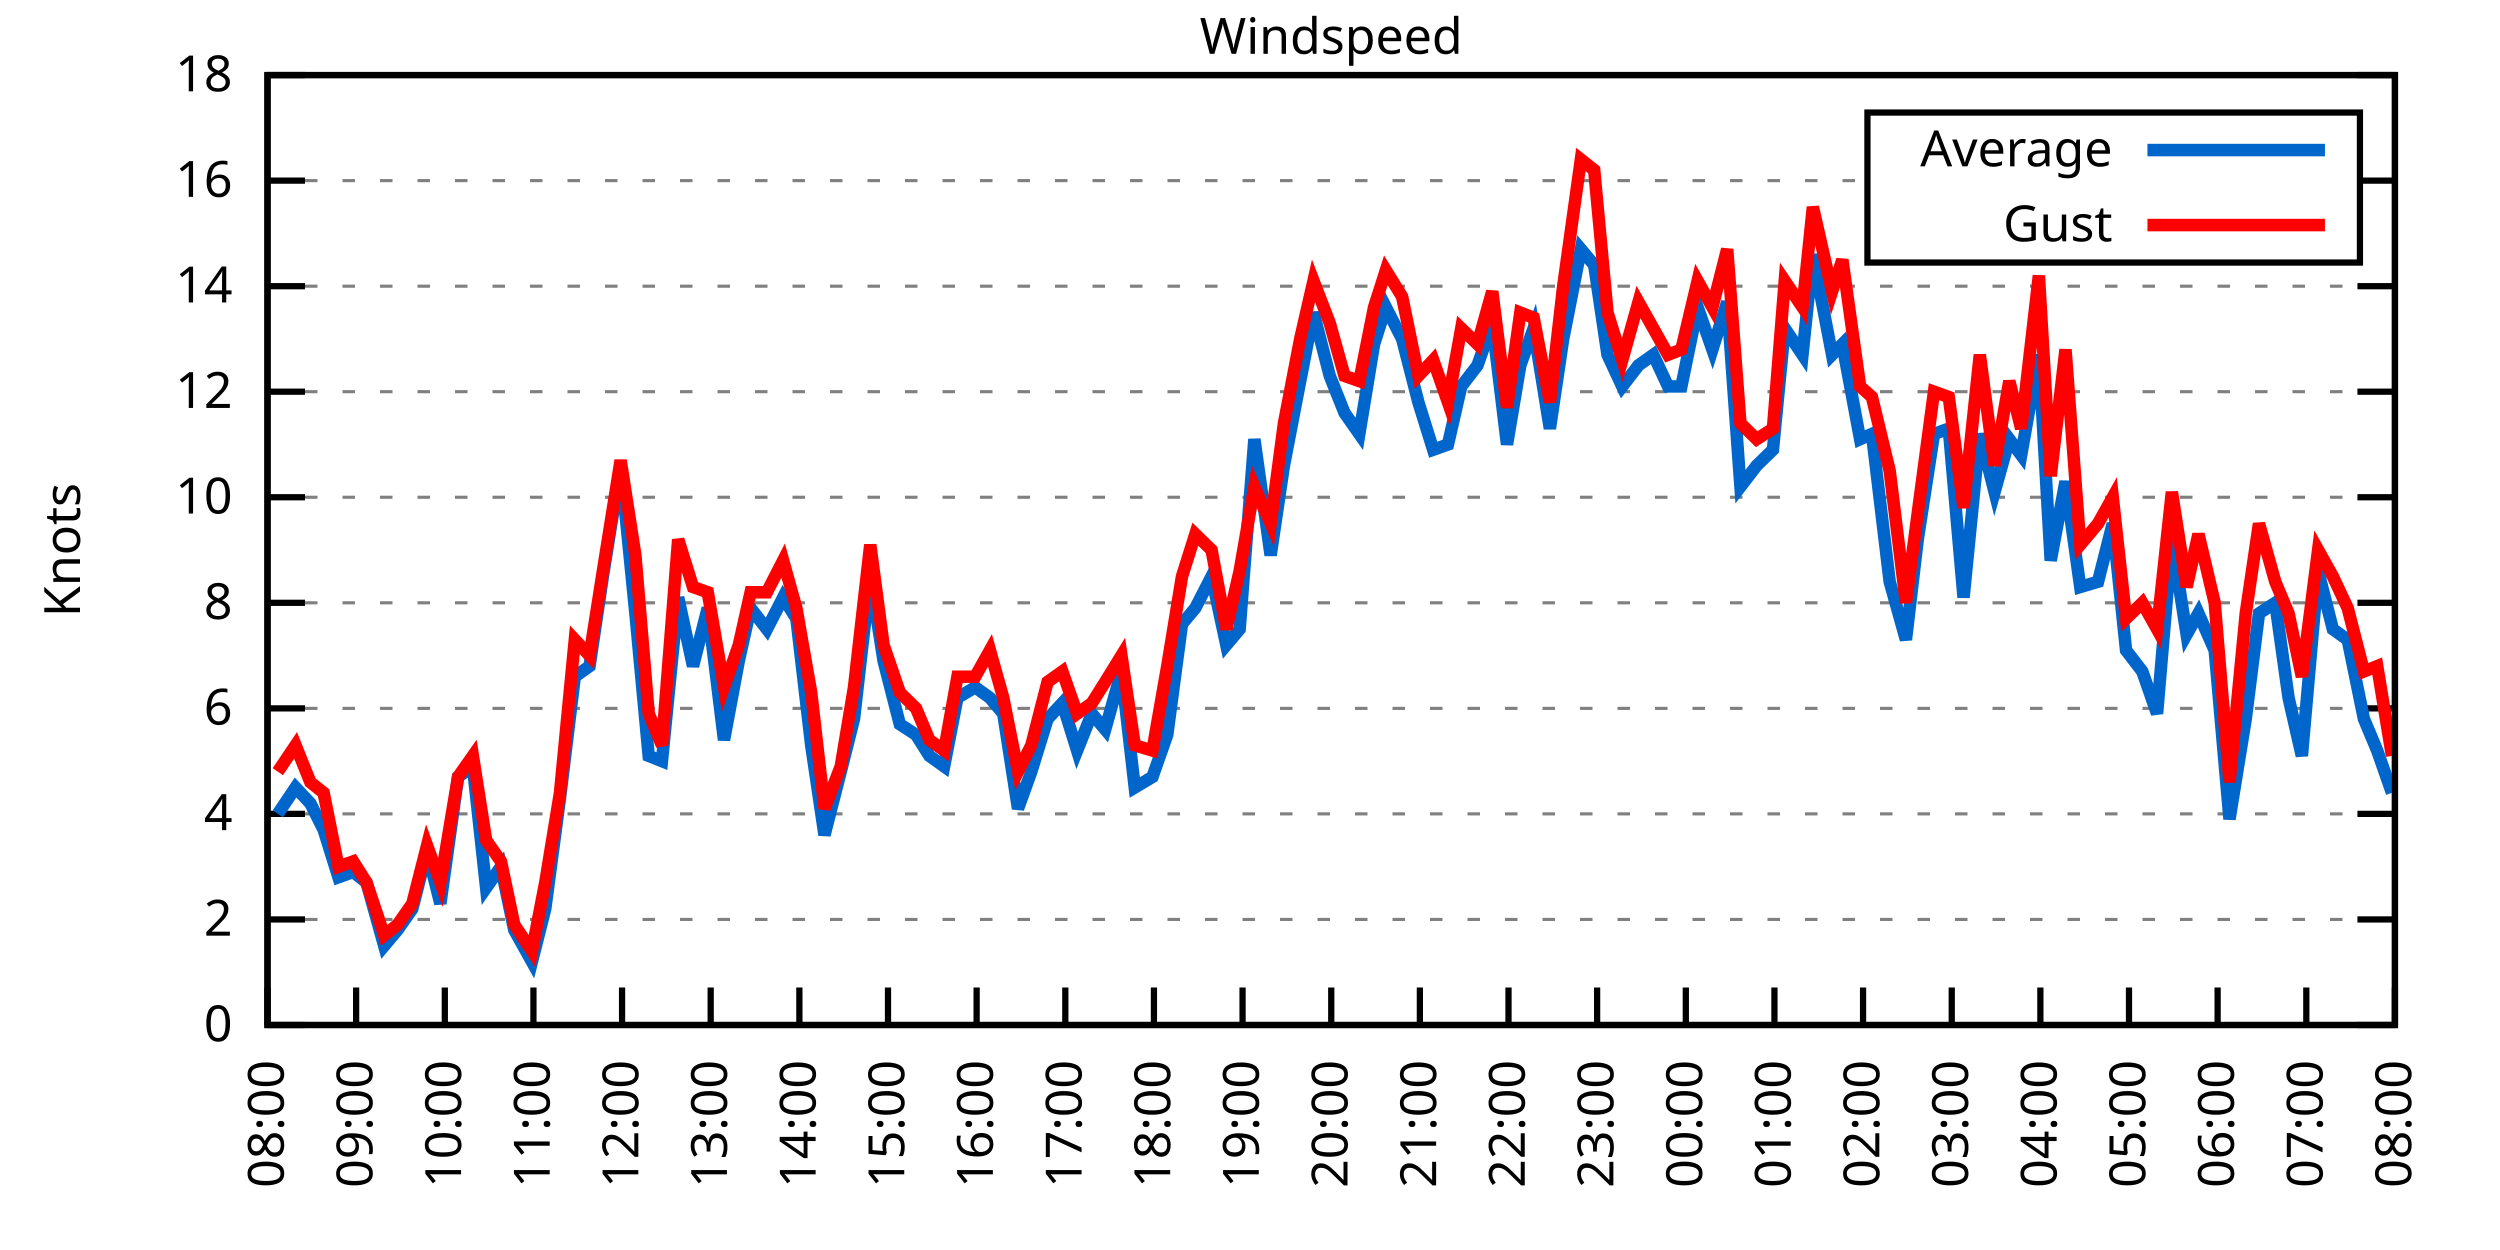
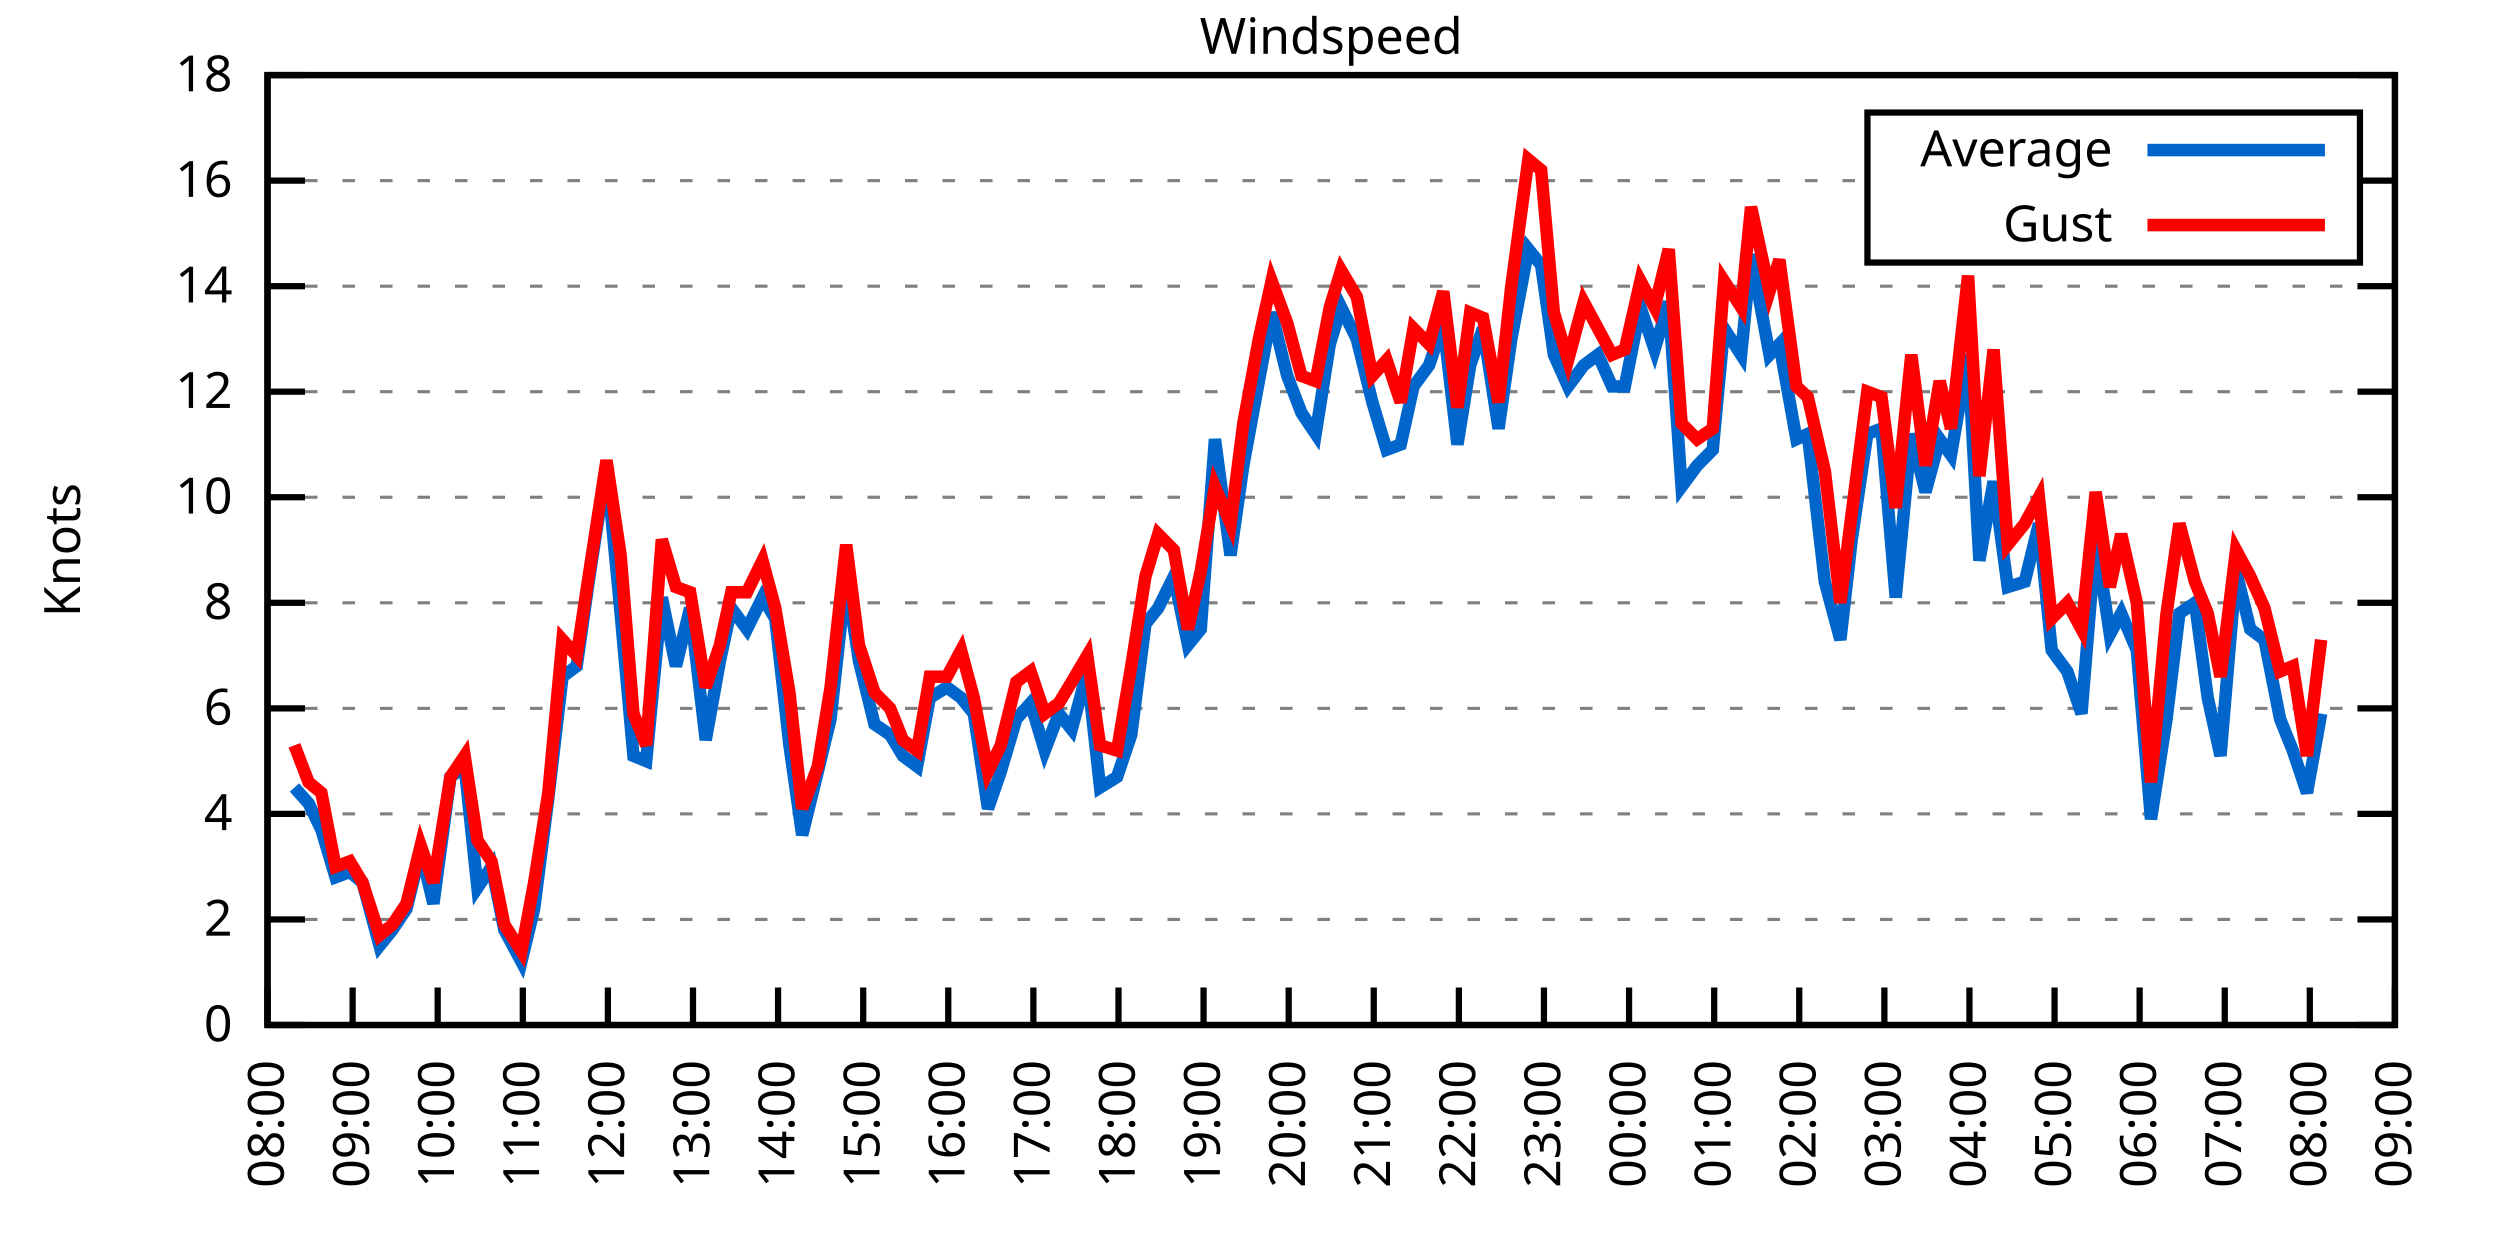
<svg xmlns="http://www.w3.org/2000/svg" xmlns:xlink="http://www.w3.org/1999/xlink" width="400" height="200" viewBox="0 0 400 200">
  <g id="gnuplot_canvas">
    <rect x="0" y="0" width="400" height="200" fill="none" />
    <defs>
      <circle id="gpDot" r="0.5" stroke-width="0.5" stroke="currentColor" />
      <path id="gpPt0" stroke-width="0.333" stroke="currentColor" d="M-1,0 h2 M0,-1 v2" />
      <path id="gpPt1" stroke-width="0.333" stroke="currentColor" d="M-1,-1 L1,1 M1,-1 L-1,1" />
      <path id="gpPt2" stroke-width="0.333" stroke="currentColor" d="M-1,0 L1,0 M0,-1 L0,1 M-1,-1 L1,1 M-1,1 L1,-1" />
      <rect id="gpPt3" stroke-width="0.333" stroke="currentColor" x="-1" y="-1" width="2" height="2" />
      <rect id="gpPt4" stroke-width="0.333" stroke="currentColor" fill="currentColor" x="-1" y="-1" width="2" height="2" />
      <circle id="gpPt5" stroke-width="0.333" stroke="currentColor" cx="0" cy="0" r="1" />
      <use xlink:href="#gpPt5" id="gpPt6" fill="currentColor" stroke="none" />
      <path id="gpPt7" stroke-width="0.333" stroke="currentColor" d="M0,-1.33 L-1.33,0.67 L1.33,0.67 z" />
      <use xlink:href="#gpPt7" id="gpPt8" fill="currentColor" stroke="none" />
      <use xlink:href="#gpPt7" id="gpPt9" stroke="currentColor" transform="rotate(180)" />
      <use xlink:href="#gpPt9" id="gpPt10" fill="currentColor" stroke="none" />
      <use xlink:href="#gpPt3" id="gpPt11" stroke="currentColor" transform="rotate(45)" />
      <use xlink:href="#gpPt11" id="gpPt12" fill="currentColor" stroke="none" />
      <path id="gpPt13" stroke-width="0.333" stroke="currentColor" d="M0,1.330 L1.265,0.411 L0.782,-1.067 L-0.782,-1.076 L-1.265,0.411 z" />
      <use xlink:href="#gpPt13" id="gpPt14" fill="currentColor" stroke="none" />
      <filter id="textbox" filterUnits="objectBoundingBox" x="0" y="0" height="1" width="1">
        <feFlood flood-color="white" flood-opacity="1" result="bgnd" />
        <feComposite in="SourceGraphic" in2="bgnd" operator="atop" />
      </filter>
      <filter id="greybox" filterUnits="objectBoundingBox" x="0" y="0" height="1" width="1">
        <feFlood flood-color="lightgrey" flood-opacity="1" result="grey" />
        <feComposite in="SourceGraphic" in2="grey" operator="atop" />
      </filter>
    </defs>
    <g fill="none" color="white" stroke="currentColor" stroke-width="1.00" stroke-linecap="butt" stroke-linejoin="miter">
</g>
    <g fill="none" color="black" stroke="currentColor" stroke-width="1.00" stroke-linecap="butt" stroke-linejoin="miter">
      <g stroke="none" shape-rendering="crispEdges">
        <polygon fill="rgb(255, 255, 255)" points="42.80,164.00 383.18,164.00 383.18,12.02 42.80,12.02 " />
      </g>
    </g>
    <g fill="none" color="black" stroke="currentColor" stroke-width="1.00" stroke-linecap="butt" stroke-linejoin="miter">
</g>
    <g fill="none" color="black" stroke="black" stroke-width="0.50" stroke-linecap="butt" stroke-linejoin="miter">
</g>
    <g fill="none" color="gray" stroke="currentColor" stroke-width="0.50" stroke-linecap="butt" stroke-linejoin="miter">
      <path stroke="gray" stroke-dasharray="2,4" class="gridline" d="M42.80,164.00 L383.19,164.00  " />
    </g>
    <g fill="none" color="gray" stroke="gray" stroke-width="1.00" stroke-linecap="butt" stroke-linejoin="miter">
</g>
    <g fill="none" color="black" stroke="currentColor" stroke-width="1.00" stroke-linecap="butt" stroke-linejoin="miter">
      <path stroke="black" d="M42.80,164.00 L48.80,164.00 M383.19,164.00 L377.19,164.00  " />
      <g transform="translate(37.20,166.60)" stroke="none" fill="black" font-family="Sans" font-size="8.00" text-anchor="end">
        <text>
          <tspan font-family="Sans"> 0</tspan>
        </text>
      </g>
    </g>
    <g fill="none" color="black" stroke="currentColor" stroke-width="1.00" stroke-linecap="butt" stroke-linejoin="miter">
</g>
    <g fill="none" color="black" stroke="black" stroke-width="0.50" stroke-linecap="butt" stroke-linejoin="miter">
</g>
    <g fill="none" color="gray" stroke="currentColor" stroke-width="0.50" stroke-linecap="butt" stroke-linejoin="miter">
      <path stroke="gray" stroke-dasharray="2,4" class="gridline" d="M42.80,147.11 L383.19,147.11  " />
    </g>
    <g fill="none" color="gray" stroke="gray" stroke-width="1.00" stroke-linecap="butt" stroke-linejoin="miter">
</g>
    <g fill="none" color="black" stroke="currentColor" stroke-width="1.00" stroke-linecap="butt" stroke-linejoin="miter">
      <path stroke="black" d="M42.80,147.11 L48.80,147.11 M383.19,147.11 L377.19,147.11  " />
      <g transform="translate(37.20,149.71)" stroke="none" fill="black" font-family="Sans" font-size="8.00" text-anchor="end">
        <text>
          <tspan font-family="Sans"> 2</tspan>
        </text>
      </g>
    </g>
    <g fill="none" color="black" stroke="currentColor" stroke-width="1.00" stroke-linecap="butt" stroke-linejoin="miter">
</g>
    <g fill="none" color="black" stroke="black" stroke-width="0.50" stroke-linecap="butt" stroke-linejoin="miter">
</g>
    <g fill="none" color="gray" stroke="currentColor" stroke-width="0.50" stroke-linecap="butt" stroke-linejoin="miter">
      <path stroke="gray" stroke-dasharray="2,4" class="gridline" d="M42.80,130.22 L383.19,130.22  " />
    </g>
    <g fill="none" color="gray" stroke="gray" stroke-width="1.00" stroke-linecap="butt" stroke-linejoin="miter">
</g>
    <g fill="none" color="black" stroke="currentColor" stroke-width="1.00" stroke-linecap="butt" stroke-linejoin="miter">
      <path stroke="black" d="M42.80,130.22 L48.80,130.22 M383.19,130.22 L377.19,130.22  " />
      <g transform="translate(37.20,132.82)" stroke="none" fill="black" font-family="Sans" font-size="8.00" text-anchor="end">
        <text>
          <tspan font-family="Sans"> 4</tspan>
        </text>
      </g>
    </g>
    <g fill="none" color="black" stroke="currentColor" stroke-width="1.00" stroke-linecap="butt" stroke-linejoin="miter">
</g>
    <g fill="none" color="black" stroke="black" stroke-width="0.50" stroke-linecap="butt" stroke-linejoin="miter">
</g>
    <g fill="none" color="gray" stroke="currentColor" stroke-width="0.50" stroke-linecap="butt" stroke-linejoin="miter">
      <path stroke="gray" stroke-dasharray="2,4" class="gridline" d="M42.80,113.34 L383.19,113.34  " />
    </g>
    <g fill="none" color="gray" stroke="gray" stroke-width="1.00" stroke-linecap="butt" stroke-linejoin="miter">
</g>
    <g fill="none" color="black" stroke="currentColor" stroke-width="1.00" stroke-linecap="butt" stroke-linejoin="miter">
      <path stroke="black" d="M42.80,113.34 L48.80,113.34 M383.19,113.34 L377.19,113.34  " />
      <g transform="translate(37.20,115.94)" stroke="none" fill="black" font-family="Sans" font-size="8.00" text-anchor="end">
        <text>
          <tspan font-family="Sans"> 6</tspan>
        </text>
      </g>
    </g>
    <g fill="none" color="black" stroke="currentColor" stroke-width="1.00" stroke-linecap="butt" stroke-linejoin="miter">
</g>
    <g fill="none" color="black" stroke="black" stroke-width="0.50" stroke-linecap="butt" stroke-linejoin="miter">
</g>
    <g fill="none" color="gray" stroke="currentColor" stroke-width="0.50" stroke-linecap="butt" stroke-linejoin="miter">
      <path stroke="gray" stroke-dasharray="2,4" class="gridline" d="M42.80,96.45 L383.19,96.45  " />
    </g>
    <g fill="none" color="gray" stroke="gray" stroke-width="1.00" stroke-linecap="butt" stroke-linejoin="miter">
</g>
    <g fill="none" color="black" stroke="currentColor" stroke-width="1.00" stroke-linecap="butt" stroke-linejoin="miter">
      <path stroke="black" d="M42.80,96.45 L48.80,96.45 M383.19,96.45 L377.19,96.45  " />
      <g transform="translate(37.20,99.05)" stroke="none" fill="black" font-family="Sans" font-size="8.00" text-anchor="end">
        <text>
          <tspan font-family="Sans"> 8</tspan>
        </text>
      </g>
    </g>
    <g fill="none" color="black" stroke="currentColor" stroke-width="1.00" stroke-linecap="butt" stroke-linejoin="miter">
</g>
    <g fill="none" color="black" stroke="black" stroke-width="0.50" stroke-linecap="butt" stroke-linejoin="miter">
</g>
    <g fill="none" color="gray" stroke="currentColor" stroke-width="0.50" stroke-linecap="butt" stroke-linejoin="miter">
      <path stroke="gray" stroke-dasharray="2,4" class="gridline" d="M42.80,79.56 L383.19,79.56  " />
    </g>
    <g fill="none" color="gray" stroke="gray" stroke-width="1.00" stroke-linecap="butt" stroke-linejoin="miter">
</g>
    <g fill="none" color="black" stroke="currentColor" stroke-width="1.00" stroke-linecap="butt" stroke-linejoin="miter">
      <path stroke="black" d="M42.80,79.56 L48.80,79.56 M383.19,79.56 L377.19,79.56  " />
      <g transform="translate(37.20,82.16)" stroke="none" fill="black" font-family="Sans" font-size="8.00" text-anchor="end">
        <text>
          <tspan font-family="Sans"> 10</tspan>
        </text>
      </g>
    </g>
    <g fill="none" color="black" stroke="currentColor" stroke-width="1.00" stroke-linecap="butt" stroke-linejoin="miter">
</g>
    <g fill="none" color="black" stroke="black" stroke-width="0.50" stroke-linecap="butt" stroke-linejoin="miter">
</g>
    <g fill="none" color="gray" stroke="currentColor" stroke-width="0.50" stroke-linecap="butt" stroke-linejoin="miter">
      <path stroke="gray" stroke-dasharray="2,4" class="gridline" d="M42.80,62.67 L383.19,62.67  " />
    </g>
    <g fill="none" color="gray" stroke="gray" stroke-width="1.00" stroke-linecap="butt" stroke-linejoin="miter">
</g>
    <g fill="none" color="black" stroke="currentColor" stroke-width="1.00" stroke-linecap="butt" stroke-linejoin="miter">
      <path stroke="black" d="M42.80,62.67 L48.80,62.67 M383.19,62.67 L377.19,62.67  " />
      <g transform="translate(37.20,65.27)" stroke="none" fill="black" font-family="Sans" font-size="8.00" text-anchor="end">
        <text>
          <tspan font-family="Sans"> 12</tspan>
        </text>
      </g>
    </g>
    <g fill="none" color="black" stroke="currentColor" stroke-width="1.00" stroke-linecap="butt" stroke-linejoin="miter">
</g>
    <g fill="none" color="black" stroke="black" stroke-width="0.50" stroke-linecap="butt" stroke-linejoin="miter">
</g>
    <g fill="none" color="gray" stroke="currentColor" stroke-width="0.50" stroke-linecap="butt" stroke-linejoin="miter">
      <path stroke="gray" stroke-dasharray="2,4" class="gridline" d="M42.80,45.79 L383.19,45.79  " />
    </g>
    <g fill="none" color="gray" stroke="gray" stroke-width="1.00" stroke-linecap="butt" stroke-linejoin="miter">
</g>
    <g fill="none" color="black" stroke="currentColor" stroke-width="1.00" stroke-linecap="butt" stroke-linejoin="miter">
      <path stroke="black" d="M42.80,45.79 L48.80,45.79 M383.19,45.79 L377.19,45.79  " />
      <g transform="translate(37.20,48.39)" stroke="none" fill="black" font-family="Sans" font-size="8.00" text-anchor="end">
        <text>
          <tspan font-family="Sans"> 14</tspan>
        </text>
      </g>
    </g>
    <g fill="none" color="black" stroke="currentColor" stroke-width="1.00" stroke-linecap="butt" stroke-linejoin="miter">
</g>
    <g fill="none" color="black" stroke="black" stroke-width="0.50" stroke-linecap="butt" stroke-linejoin="miter">
</g>
    <g fill="none" color="gray" stroke="currentColor" stroke-width="0.50" stroke-linecap="butt" stroke-linejoin="miter">
      <path stroke="gray" stroke-dasharray="2,4" class="gridline" d="M42.80,28.90 L298.79,28.90 M377.59,28.90 L383.19,28.90  " />
    </g>
    <g fill="none" color="gray" stroke="gray" stroke-width="1.00" stroke-linecap="butt" stroke-linejoin="miter">
</g>
    <g fill="none" color="black" stroke="currentColor" stroke-width="1.00" stroke-linecap="butt" stroke-linejoin="miter">
      <path stroke="black" d="M42.80,28.90 L48.80,28.90 M383.19,28.90 L377.19,28.90  " />
      <g transform="translate(37.20,31.50)" stroke="none" fill="black" font-family="Sans" font-size="8.00" text-anchor="end">
        <text>
          <tspan font-family="Sans"> 16</tspan>
        </text>
      </g>
    </g>
    <g fill="none" color="black" stroke="currentColor" stroke-width="1.00" stroke-linecap="butt" stroke-linejoin="miter">
</g>
    <g fill="none" color="black" stroke="black" stroke-width="0.50" stroke-linecap="butt" stroke-linejoin="miter">
</g>
    <g fill="none" color="gray" stroke="currentColor" stroke-width="0.50" stroke-linecap="butt" stroke-linejoin="miter">
      <path stroke="gray" stroke-dasharray="2,4" class="gridline" d="M42.80,12.01 L383.19,12.01  " />
    </g>
    <g fill="none" color="gray" stroke="gray" stroke-width="1.00" stroke-linecap="butt" stroke-linejoin="miter">
</g>
    <g fill="none" color="black" stroke="currentColor" stroke-width="1.00" stroke-linecap="butt" stroke-linejoin="miter">
      <path stroke="black" d="M42.80,12.01 L48.80,12.01 M383.19,12.01 L377.19,12.01  " />
      <g transform="translate(37.20,14.61)" stroke="none" fill="black" font-family="Sans" font-size="8.00" text-anchor="end">
        <text>
          <tspan font-family="Sans"> 18</tspan>
        </text>
      </g>
    </g>
    <g fill="none" color="black" stroke="currentColor" stroke-width="1.00" stroke-linecap="butt" stroke-linejoin="miter">
      <path stroke="black" d="M42.80,164.00 L42.80,158.00  " />
      <g transform="translate(45.40,169.60) rotate(270.00)" stroke="none" fill="black" font-family="Sans" font-size="8.00" text-anchor="end">
        <text>
          <tspan font-family="Sans">08:00</tspan>
        </text>
      </g>
    </g>
    <g fill="none" color="black" stroke="currentColor" stroke-width="1.00" stroke-linecap="butt" stroke-linejoin="miter">
-       <path stroke="black" d="M56.98,164.00 L56.98,158.00  " />
-       <g transform="translate(59.58,169.60) rotate(270.00)" stroke="none" fill="black" font-family="Sans" font-size="8.00" text-anchor="end">
+       <path stroke="black" d="M56.42,164.00 L56.42,158.00  " />
+       <g transform="translate(59.02,169.60) rotate(270.00)" stroke="none" fill="black" font-family="Sans" font-size="8.00" text-anchor="end">
        <text>
          <tspan font-family="Sans">09:00</tspan>
        </text>
      </g>
    </g>
    <g fill="none" color="black" stroke="currentColor" stroke-width="1.00" stroke-linecap="butt" stroke-linejoin="miter">
-       <path stroke="black" d="M71.17,164.00 L71.17,158.00  " />
-       <g transform="translate(73.77,169.60) rotate(270.00)" stroke="none" fill="black" font-family="Sans" font-size="8.00" text-anchor="end">
+       <path stroke="black" d="M70.03,164.00 L70.03,158.00  " />
+       <g transform="translate(72.63,169.60) rotate(270.00)" stroke="none" fill="black" font-family="Sans" font-size="8.00" text-anchor="end">
        <text>
          <tspan font-family="Sans">10:00</tspan>
        </text>
      </g>
    </g>
    <g fill="none" color="black" stroke="currentColor" stroke-width="1.00" stroke-linecap="butt" stroke-linejoin="miter">
-       <path stroke="black" d="M85.35,164.00 L85.35,158.00  " />
-       <g transform="translate(87.95,169.60) rotate(270.00)" stroke="none" fill="black" font-family="Sans" font-size="8.00" text-anchor="end">
+       <path stroke="black" d="M83.65,164.00 L83.65,158.00  " />
+       <g transform="translate(86.25,169.60) rotate(270.00)" stroke="none" fill="black" font-family="Sans" font-size="8.00" text-anchor="end">
        <text>
          <tspan font-family="Sans">11:00</tspan>
        </text>
      </g>
    </g>
    <g fill="none" color="black" stroke="currentColor" stroke-width="1.00" stroke-linecap="butt" stroke-linejoin="miter">
-       <path stroke="black" d="M99.53,164.00 L99.53,158.00  " />
-       <g transform="translate(102.13,169.60) rotate(270.00)" stroke="none" fill="black" font-family="Sans" font-size="8.00" text-anchor="end">
+       <path stroke="black" d="M97.26,164.00 L97.26,158.00  " />
+       <g transform="translate(99.86,169.60) rotate(270.00)" stroke="none" fill="black" font-family="Sans" font-size="8.00" text-anchor="end">
        <text>
          <tspan font-family="Sans">12:00</tspan>
        </text>
      </g>
    </g>
    <g fill="none" color="black" stroke="currentColor" stroke-width="1.00" stroke-linecap="butt" stroke-linejoin="miter">
-       <path stroke="black" d="M113.71,164.00 L113.71,158.00  " />
-       <g transform="translate(116.31,169.60) rotate(270.00)" stroke="none" fill="black" font-family="Sans" font-size="8.00" text-anchor="end">
+       <path stroke="black" d="M110.88,164.00 L110.88,158.00  " />
+       <g transform="translate(113.48,169.60) rotate(270.00)" stroke="none" fill="black" font-family="Sans" font-size="8.00" text-anchor="end">
        <text>
          <tspan font-family="Sans">13:00</tspan>
        </text>
      </g>
    </g>
    <g fill="none" color="black" stroke="currentColor" stroke-width="1.00" stroke-linecap="butt" stroke-linejoin="miter">
-       <path stroke="black" d="M127.90,164.00 L127.90,158.00  " />
-       <g transform="translate(130.50,169.60) rotate(270.00)" stroke="none" fill="black" font-family="Sans" font-size="8.00" text-anchor="end">
+       <path stroke="black" d="M124.49,164.00 L124.49,158.00  " />
+       <g transform="translate(127.09,169.60) rotate(270.00)" stroke="none" fill="black" font-family="Sans" font-size="8.00" text-anchor="end">
        <text>
          <tspan font-family="Sans">14:00</tspan>
        </text>
      </g>
    </g>
    <g fill="none" color="black" stroke="currentColor" stroke-width="1.00" stroke-linecap="butt" stroke-linejoin="miter">
-       <path stroke="black" d="M142.08,164.00 L142.08,158.00  " />
-       <g transform="translate(144.68,169.60) rotate(270.00)" stroke="none" fill="black" font-family="Sans" font-size="8.00" text-anchor="end">
+       <path stroke="black" d="M138.11,164.00 L138.11,158.00  " />
+       <g transform="translate(140.71,169.60) rotate(270.00)" stroke="none" fill="black" font-family="Sans" font-size="8.00" text-anchor="end">
        <text>
          <tspan font-family="Sans">15:00</tspan>
        </text>
      </g>
    </g>
    <g fill="none" color="black" stroke="currentColor" stroke-width="1.00" stroke-linecap="butt" stroke-linejoin="miter">
-       <path stroke="black" d="M156.26,164.00 L156.26,158.00  " />
-       <g transform="translate(158.86,169.60) rotate(270.00)" stroke="none" fill="black" font-family="Sans" font-size="8.00" text-anchor="end">
+       <path stroke="black" d="M151.72,164.00 L151.72,158.00  " />
+       <g transform="translate(154.32,169.60) rotate(270.00)" stroke="none" fill="black" font-family="Sans" font-size="8.00" text-anchor="end">
        <text>
          <tspan font-family="Sans">16:00</tspan>
        </text>
      </g>
    </g>
    <g fill="none" color="black" stroke="currentColor" stroke-width="1.00" stroke-linecap="butt" stroke-linejoin="miter">
-       <path stroke="black" d="M170.45,164.00 L170.45,158.00  " />
-       <g transform="translate(173.05,169.60) rotate(270.00)" stroke="none" fill="black" font-family="Sans" font-size="8.00" text-anchor="end">
+       <path stroke="black" d="M165.34,164.00 L165.34,158.00  " />
+       <g transform="translate(167.94,169.60) rotate(270.00)" stroke="none" fill="black" font-family="Sans" font-size="8.00" text-anchor="end">
        <text>
          <tspan font-family="Sans">17:00</tspan>
        </text>
      </g>
    </g>
    <g fill="none" color="black" stroke="currentColor" stroke-width="1.00" stroke-linecap="butt" stroke-linejoin="miter">
-       <path stroke="black" d="M184.63,164.00 L184.63,158.00  " />
-       <g transform="translate(187.23,169.60) rotate(270.00)" stroke="none" fill="black" font-family="Sans" font-size="8.00" text-anchor="end">
+       <path stroke="black" d="M178.96,164.00 L178.96,158.00  " />
+       <g transform="translate(181.56,169.60) rotate(270.00)" stroke="none" fill="black" font-family="Sans" font-size="8.00" text-anchor="end">
        <text>
          <tspan font-family="Sans">18:00</tspan>
        </text>
      </g>
    </g>
    <g fill="none" color="black" stroke="currentColor" stroke-width="1.00" stroke-linecap="butt" stroke-linejoin="miter">
-       <path stroke="black" d="M198.81,164.00 L198.81,158.00  " />
-       <g transform="translate(201.41,169.60) rotate(270.00)" stroke="none" fill="black" font-family="Sans" font-size="8.00" text-anchor="end">
+       <path stroke="black" d="M192.57,164.00 L192.57,158.00  " />
+       <g transform="translate(195.17,169.60) rotate(270.00)" stroke="none" fill="black" font-family="Sans" font-size="8.00" text-anchor="end">
        <text>
          <tspan font-family="Sans">19:00</tspan>
        </text>
      </g>
    </g>
    <g fill="none" color="black" stroke="currentColor" stroke-width="1.00" stroke-linecap="butt" stroke-linejoin="miter">
-       <path stroke="black" d="M213.00,164.00 L213.00,158.00  " />
-       <g transform="translate(215.60,169.60) rotate(270.00)" stroke="none" fill="black" font-family="Sans" font-size="8.00" text-anchor="end">
+       <path stroke="black" d="M206.19,164.00 L206.19,158.00  " />
+       <g transform="translate(208.79,169.60) rotate(270.00)" stroke="none" fill="black" font-family="Sans" font-size="8.00" text-anchor="end">
        <text>
          <tspan font-family="Sans">20:00</tspan>
        </text>
      </g>
    </g>
    <g fill="none" color="black" stroke="currentColor" stroke-width="1.00" stroke-linecap="butt" stroke-linejoin="miter">
-       <path stroke="black" d="M227.18,164.00 L227.18,158.00  " />
-       <g transform="translate(229.78,169.60) rotate(270.00)" stroke="none" fill="black" font-family="Sans" font-size="8.00" text-anchor="end">
+       <path stroke="black" d="M219.80,164.00 L219.80,158.00  " />
+       <g transform="translate(222.40,169.60) rotate(270.00)" stroke="none" fill="black" font-family="Sans" font-size="8.00" text-anchor="end">
        <text>
          <tspan font-family="Sans">21:00</tspan>
        </text>
      </g>
    </g>
    <g fill="none" color="black" stroke="currentColor" stroke-width="1.00" stroke-linecap="butt" stroke-linejoin="miter">
-       <path stroke="black" d="M241.36,164.00 L241.36,158.00  " />
-       <g transform="translate(243.96,169.60) rotate(270.00)" stroke="none" fill="black" font-family="Sans" font-size="8.00" text-anchor="end">
+       <path stroke="black" d="M233.42,164.00 L233.42,158.00  " />
+       <g transform="translate(236.02,169.60) rotate(270.00)" stroke="none" fill="black" font-family="Sans" font-size="8.00" text-anchor="end">
        <text>
          <tspan font-family="Sans">22:00</tspan>
        </text>
      </g>
    </g>
    <g fill="none" color="black" stroke="currentColor" stroke-width="1.00" stroke-linecap="butt" stroke-linejoin="miter">
-       <path stroke="black" d="M255.54,164.00 L255.54,158.00  " />
-       <g transform="translate(258.14,169.60) rotate(270.00)" stroke="none" fill="black" font-family="Sans" font-size="8.00" text-anchor="end">
+       <path stroke="black" d="M247.03,164.00 L247.03,158.00  " />
+       <g transform="translate(249.63,169.60) rotate(270.00)" stroke="none" fill="black" font-family="Sans" font-size="8.00" text-anchor="end">
        <text>
          <tspan font-family="Sans">23:00</tspan>
        </text>
      </g>
    </g>
    <g fill="none" color="black" stroke="currentColor" stroke-width="1.00" stroke-linecap="butt" stroke-linejoin="miter">
-       <path stroke="black" d="M269.73,164.00 L269.73,158.00  " />
-       <g transform="translate(272.33,169.60) rotate(270.00)" stroke="none" fill="black" font-family="Sans" font-size="8.00" text-anchor="end">
+       <path stroke="black" d="M260.65,164.00 L260.65,158.00  " />
+       <g transform="translate(263.25,169.60) rotate(270.00)" stroke="none" fill="black" font-family="Sans" font-size="8.00" text-anchor="end">
        <text>
          <tspan font-family="Sans">00:00</tspan>
        </text>
      </g>
    </g>
    <g fill="none" color="black" stroke="currentColor" stroke-width="1.00" stroke-linecap="butt" stroke-linejoin="miter">
-       <path stroke="black" d="M283.91,164.00 L283.91,158.00  " />
-       <g transform="translate(286.51,169.60) rotate(270.00)" stroke="none" fill="black" font-family="Sans" font-size="8.00" text-anchor="end">
+       <path stroke="black" d="M274.27,164.00 L274.27,158.00  " />
+       <g transform="translate(276.87,169.60) rotate(270.00)" stroke="none" fill="black" font-family="Sans" font-size="8.00" text-anchor="end">
        <text>
          <tspan font-family="Sans">01:00</tspan>
        </text>
      </g>
    </g>
    <g fill="none" color="black" stroke="currentColor" stroke-width="1.00" stroke-linecap="butt" stroke-linejoin="miter">
-       <path stroke="black" d="M298.09,164.00 L298.09,158.00  " />
-       <g transform="translate(300.69,169.60) rotate(270.00)" stroke="none" fill="black" font-family="Sans" font-size="8.00" text-anchor="end">
+       <path stroke="black" d="M287.88,164.00 L287.88,158.00  " />
+       <g transform="translate(290.48,169.60) rotate(270.00)" stroke="none" fill="black" font-family="Sans" font-size="8.00" text-anchor="end">
        <text>
          <tspan font-family="Sans">02:00</tspan>
        </text>
      </g>
    </g>
    <g fill="none" color="black" stroke="currentColor" stroke-width="1.00" stroke-linecap="butt" stroke-linejoin="miter">
-       <path stroke="black" d="M312.28,164.00 L312.28,158.00  " />
-       <g transform="translate(314.88,169.60) rotate(270.00)" stroke="none" fill="black" font-family="Sans" font-size="8.00" text-anchor="end">
+       <path stroke="black" d="M301.50,164.00 L301.50,158.00  " />
+       <g transform="translate(304.10,169.60) rotate(270.00)" stroke="none" fill="black" font-family="Sans" font-size="8.00" text-anchor="end">
        <text>
          <tspan font-family="Sans">03:00</tspan>
        </text>
      </g>
    </g>
    <g fill="none" color="black" stroke="currentColor" stroke-width="1.00" stroke-linecap="butt" stroke-linejoin="miter">
-       <path stroke="black" d="M326.46,164.00 L326.46,158.00  " />
-       <g transform="translate(329.06,169.60) rotate(270.00)" stroke="none" fill="black" font-family="Sans" font-size="8.00" text-anchor="end">
+       <path stroke="black" d="M315.11,164.00 L315.11,158.00  " />
+       <g transform="translate(317.71,169.60) rotate(270.00)" stroke="none" fill="black" font-family="Sans" font-size="8.00" text-anchor="end">
        <text>
          <tspan font-family="Sans">04:00</tspan>
        </text>
      </g>
    </g>
    <g fill="none" color="black" stroke="currentColor" stroke-width="1.00" stroke-linecap="butt" stroke-linejoin="miter">
-       <path stroke="black" d="M340.64,164.00 L340.64,158.00  " />
-       <g transform="translate(343.24,169.60) rotate(270.00)" stroke="none" fill="black" font-family="Sans" font-size="8.00" text-anchor="end">
+       <path stroke="black" d="M328.73,164.00 L328.73,158.00  " />
+       <g transform="translate(331.33,169.60) rotate(270.00)" stroke="none" fill="black" font-family="Sans" font-size="8.00" text-anchor="end">
        <text>
          <tspan font-family="Sans">05:00</tspan>
        </text>
      </g>
    </g>
    <g fill="none" color="black" stroke="currentColor" stroke-width="1.00" stroke-linecap="butt" stroke-linejoin="miter">
-       <path stroke="black" d="M354.82,164.00 L354.82,158.00  " />
-       <g transform="translate(357.42,169.60) rotate(270.00)" stroke="none" fill="black" font-family="Sans" font-size="8.00" text-anchor="end">
+       <path stroke="black" d="M342.34,164.00 L342.34,158.00  " />
+       <g transform="translate(344.94,169.60) rotate(270.00)" stroke="none" fill="black" font-family="Sans" font-size="8.00" text-anchor="end">
        <text>
          <tspan font-family="Sans">06:00</tspan>
        </text>
      </g>
    </g>
    <g fill="none" color="black" stroke="currentColor" stroke-width="1.00" stroke-linecap="butt" stroke-linejoin="miter">
-       <path stroke="black" d="M369.01,164.00 L369.01,158.00  " />
-       <g transform="translate(371.61,169.60) rotate(270.00)" stroke="none" fill="black" font-family="Sans" font-size="8.00" text-anchor="end">
+       <path stroke="black" d="M355.96,164.00 L355.96,158.00  " />
+       <g transform="translate(358.56,169.60) rotate(270.00)" stroke="none" fill="black" font-family="Sans" font-size="8.00" text-anchor="end">
        <text>
          <tspan font-family="Sans">07:00</tspan>
+         </text>
+       </g>
+     </g>
+     <g fill="none" color="black" stroke="currentColor" stroke-width="1.00" stroke-linecap="butt" stroke-linejoin="miter">
+       <path stroke="black" d="M369.57,164.00 L369.57,158.00  " />
+       <g transform="translate(372.17,169.60) rotate(270.00)" stroke="none" fill="black" font-family="Sans" font-size="8.00" text-anchor="end">
+         <text>
+           <tspan font-family="Sans">08:00</tspan>
        </text>
      </g>
    </g>
    <g fill="none" color="black" stroke="currentColor" stroke-width="1.00" stroke-linecap="butt" stroke-linejoin="miter">
      <path stroke="black" d="M383.19,164.00 L383.19,158.00  " />
      <g transform="translate(385.79,169.60) rotate(270.00)" stroke="none" fill="black" font-family="Sans" font-size="8.00" text-anchor="end">
        <text>
-           <tspan font-family="Sans">08:00</tspan>
+           <tspan font-family="Sans">09:00</tspan>
        </text>
      </g>
    </g>
    <g fill="none" color="black" stroke="currentColor" stroke-width="1.00" stroke-linecap="butt" stroke-linejoin="miter">
</g>
    <g fill="none" color="black" stroke="currentColor" stroke-width="1.00" stroke-linecap="butt" stroke-linejoin="miter">
      <path stroke="black" d="M42.80,12.01 L42.80,164.00 L383.19,164.00 L383.19,12.01 L42.80,12.01 Z  " />
    </g>
    <g fill="none" color="black" stroke="currentColor" stroke-width="1.00" stroke-linecap="butt" stroke-linejoin="miter">
</g>
    <g fill="none" color="black" stroke="currentColor" stroke-width="1.00" stroke-linecap="butt" stroke-linejoin="miter">
      <path stroke="black" d="M298.79,42.01 L298.79,18.01 L377.59,18.01 L377.59,42.01 L298.79,42.01 Z  " />
    </g>
    <g id="Windspeed_plot_1">
      <g fill="none" color="white" stroke="black" stroke-width="2.00" stroke-linecap="butt" stroke-linejoin="miter">
</g>
      <g fill="none" color="black" stroke="currentColor" stroke-width="2.00" stroke-linecap="butt" stroke-linejoin="miter">
        <g transform="translate(337.99,26.61)" stroke="none" fill="black" font-family="Sans" font-size="8.00" text-anchor="end">
          <text>
            <tspan font-family="Sans">Average</tspan>
          </text>
        </g>
      </g>
      <g fill="none" color="black" stroke="currentColor" stroke-width="2.00" stroke-linecap="butt" stroke-linejoin="miter">
-         <path stroke="rgb(  0, 102, 204)" d="M343.59,24.01 L371.99,24.01 M44.45,130.22 L47.29,126.00 L49.66,128.54 L51.78,132.76 L54.15,140.36 L56.51,139.51   L58.64,141.20 L61.47,151.33 L63.60,148.80 L65.97,145.42 L68.33,136.14 L70.46,144.58 L73.29,124.31 L75.66,122.62   L77.78,142.05 L80.15,138.67 L82.28,148.80 L85.11,153.87 L87.24,145.42 L89.60,127.69 L91.97,108.27 L94.33,106.58   L96.46,92.23 L99.30,74.49 L101.66,98.14 L103.79,120.94 L105.91,121.78 L108.51,95.60 L110.88,106.58 L113.24,97.29   L115.84,118.40 L118.21,105.74 L120.10,97.29 L122.70,100.67 L125.30,95.60 L127.42,98.98 L129.79,119.25 L131.92,133.60   L134.52,123.47 L136.64,115.03 L139.24,92.23 L141.37,105.74 L143.97,115.87 L146.57,117.56 L148.70,120.94 L151.06,122.62   L153.19,111.65 L156.03,109.96 L158.39,111.65 L160.52,114.18 L162.88,129.38 L165.01,123.47 L167.61,115.03 L169.97,112.49   L172.34,120.09 L174.70,114.18 L176.83,116.71 L179.43,107.43 L181.56,126.00 L184.39,124.31 L186.76,117.56 L189.12,99.83   L191.25,97.29 L193.85,92.23 L196.21,103.20 L198.34,100.67 L200.70,70.27 L203.30,88.85 L205.43,74.49 L208.03,60.98   L210.16,50.01 L212.76,60.14 L215.12,66.05 L217.49,69.43 L219.85,55.07 L221.74,49.16 L224.34,54.23 L226.94,64.36   L229.31,71.96 L231.67,71.12 L233.80,61.83 L236.40,58.45 L238.76,51.70 L241.12,71.12 L243.25,58.45 L245.38,52.54   L247.98,68.58 L250.11,54.23 L252.94,39.87 L255.07,42.41 L257.20,56.76 L259.56,61.83 L262.16,58.45 L264.53,56.76   L266.89,61.83 L269.02,61.83 L271.62,49.16 L273.98,55.92 L276.35,48.32 L278.47,77.87 L281.07,74.49 L283.67,71.96   L285.56,52.54 L288.40,56.76 L290.06,40.72 L293.13,56.76 L294.78,55.07 L297.62,70.27 L299.51,69.43 L302.35,93.07   L304.95,102.36 L306.84,86.32 L309.44,69.43 L311.80,68.58 L314.17,95.60 L316.77,69.43 L319.13,78.72 L321.49,70.27   L323.39,72.81 L326.22,56.76 L328.11,89.69 L330.48,77.03 L332.84,93.92 L335.68,93.07 L338.04,83.78 L340.17,104.05   L342.77,107.43 L345.13,114.18 L347.50,86.32 L349.86,101.52 L351.75,98.14 L354.35,104.05 L356.72,131.07 L359.32,115.03   L361.44,98.14 L364.04,96.45 L366.17,111.65 L368.30,120.94 L370.90,91.38 L373.26,100.67 L375.63,102.36 L378.23,115.03   L380.35,120.09 L382.72,126.85  " />
+         <path stroke="rgb(  0, 102, 204)" d="M343.59,24.01 L371.99,24.01 M47.11,126.00 L49.38,128.54 L51.42,132.76 L53.69,140.36 L55.96,139.51 L58.00,141.20   L60.73,151.33 L62.77,148.80 L65.04,145.42 L67.31,136.14 L69.35,144.58 L72.07,124.31 L74.34,122.62 L76.39,142.05   L78.65,138.67 L80.70,148.80 L83.42,153.87 L85.46,145.42 L87.73,127.69 L90.00,108.27 L92.27,106.58 L94.31,92.23   L97.04,74.49 L99.30,98.14 L101.35,120.94 L103.39,121.78 L105.89,95.60 L108.15,106.58 L110.42,97.29 L112.92,118.40   L115.19,105.74 L117.01,97.29 L119.50,100.67 L122.00,95.60 L124.04,98.98 L126.31,119.25 L128.35,133.60 L130.85,123.47   L132.89,115.03 L135.39,92.23 L137.43,105.74 L139.92,115.87 L142.42,117.56 L144.46,120.94 L146.73,122.62 L148.77,111.65   L151.50,109.96 L153.77,111.65 L155.81,114.18 L158.08,129.38 L160.12,123.47 L162.62,115.03 L164.89,112.49 L167.16,120.09   L169.43,114.18 L171.47,116.71 L173.96,107.43 L176.01,126.00 L178.73,124.31 L181.00,117.56 L183.27,99.83 L185.31,97.29   L187.81,92.23 L190.08,103.20 L192.12,100.67 L194.39,70.27 L196.88,88.85 L198.93,74.49 L201.42,60.98 L203.46,50.01   L205.96,60.14 L208.23,66.05 L210.50,69.43 L212.77,55.07 L214.58,49.16 L217.08,54.23 L219.58,64.36 L221.85,71.96   L224.11,71.12 L226.16,61.83 L228.65,58.45 L230.92,51.70 L233.19,71.12 L235.23,58.45 L237.28,52.54 L239.77,68.58   L241.81,54.23 L244.54,39.87 L246.58,42.41 L248.62,56.76 L250.89,61.83 L253.39,58.45 L255.66,56.76 L257.93,61.83   L259.97,61.83 L262.47,49.16 L264.73,55.92 L267.00,48.32 L269.05,77.87 L271.54,74.49 L274.04,71.96 L275.85,52.54   L278.58,56.76 L280.17,40.72 L283.12,56.76 L284.70,55.07 L287.43,70.27 L289.24,69.43 L291.97,93.07 L294.46,102.36   L296.28,86.32 L298.77,69.43 L301.04,68.58 L303.31,95.60 L305.81,69.43 L308.08,78.72 L310.35,70.27 L312.16,72.81   L314.89,56.76 L316.70,89.69 L318.97,77.03 L321.24,93.92 L323.96,93.07 L326.23,83.78 L328.27,104.05 L330.77,107.43   L333.04,114.18 L335.31,86.32 L337.58,101.52 L339.39,98.14 L341.89,104.05 L344.16,131.07 L346.65,115.03 L348.70,98.14   L351.19,96.45 L353.24,111.65 L355.28,120.94 L357.77,91.38 L360.04,100.67 L362.31,102.36 L364.81,115.03 L366.85,120.09   L369.12,126.85 L371.39,114.18  " />
      </g>
    </g>
    <g id="Windspeed_plot_2">
      <g fill="none" color="black" stroke="currentColor" stroke-width="2.00" stroke-linecap="butt" stroke-linejoin="miter">
        <g transform="translate(337.99,38.61)" stroke="none" fill="black" font-family="Sans" font-size="8.00" text-anchor="end">
          <text>
            <tspan font-family="Sans">Gust</tspan>
          </text>
        </g>
      </g>
      <g fill="none" color="black" stroke="currentColor" stroke-width="2.00" stroke-linecap="butt" stroke-linejoin="miter">
-         <path stroke="rgb(255,   0,   0)" d="M343.59,36.01 L371.99,36.01 M44.45,123.47 L47.29,119.25 L49.66,125.16 L51.78,126.85 L54.15,138.67 L56.51,137.82   L58.64,141.20 L61.47,149.65 L63.60,147.96 L65.97,144.58 L68.33,135.29 L70.46,141.20 L73.29,124.31 L75.66,120.94   L77.78,134.45 L80.15,137.82 L82.28,147.96 L85.11,152.18 L87.24,141.20 L89.60,126.85 L91.97,102.36 L94.33,104.89   L96.46,91.38 L99.30,73.65 L101.66,88.85 L103.79,114.18 L105.91,119.25 L108.51,86.32 L110.88,93.92 L113.24,94.76   L115.84,109.96 L118.21,103.20 L120.10,94.76 L122.70,94.76 L125.30,89.69 L127.42,97.29 L129.79,110.80 L131.92,129.38   L134.52,122.62 L136.64,109.96 L139.24,87.16 L141.37,103.20 L143.97,110.80 L146.57,113.34 L148.70,118.40 L151.06,120.09   L153.19,108.27 L156.03,108.27 L158.39,104.05 L160.52,111.65 L162.88,123.47 L165.01,119.25 L167.61,109.11 L169.97,107.43   L172.34,114.18 L174.70,112.49 L176.83,109.11 L179.43,104.89 L181.56,119.25 L184.39,120.09 L186.76,106.58 L189.12,92.23   L191.25,85.47 L193.85,88.00 L196.21,100.67 L198.34,91.38 L200.70,77.87 L203.30,83.78 L205.43,67.74 L208.03,54.23   L210.16,44.94 L212.76,51.70 L215.12,60.14 L217.49,60.98 L219.85,49.16 L221.74,43.25 L224.34,47.47 L226.94,60.14   L229.31,57.61 L231.67,64.36 L233.80,52.54 L236.40,55.07 L238.76,46.63 L241.12,65.21 L243.25,50.01 L245.38,50.85   L247.98,64.36 L250.11,45.79 L252.94,25.52 L255.07,27.21 L257.20,50.01 L259.56,57.61 L262.16,48.32 L264.53,52.54   L266.89,56.76 L269.02,55.92 L271.62,44.94 L273.98,49.16 L276.35,39.87 L278.47,67.74 L281.07,70.27 L283.67,68.58   L285.56,44.94 L288.40,49.16 L290.06,33.12 L293.13,46.63 L294.78,41.56 L297.62,61.83 L299.51,63.52 L302.35,75.34   L304.95,96.45 L306.84,82.09 L309.44,62.67 L311.80,63.52 L314.17,81.25 L316.77,56.76 L319.13,74.49 L321.49,60.98   L323.39,68.58 L326.22,44.10 L328.11,76.18 L330.48,55.92 L332.84,87.16 L335.68,83.78 L338.04,79.56 L340.17,98.98   L342.77,96.45 L345.13,100.67 L347.50,78.72 L349.86,93.92 L351.75,85.47 L354.35,96.45 L356.72,125.16 L359.32,98.14   L361.44,83.78 L364.04,93.07 L366.17,98.14 L368.30,108.27 L370.90,88.00 L373.26,92.23 L375.63,97.29 L378.23,107.43   L380.35,106.58 L382.72,120.94  " />
+         <path stroke="rgb(255,   0,   0)" d="M343.59,36.01 L371.99,36.01 M47.11,119.25 L49.38,125.16 L51.42,126.85 L53.69,138.67 L55.96,137.82 L58.00,141.20   L60.73,149.65 L62.77,147.96 L65.04,144.58 L67.31,135.29 L69.35,141.20 L72.07,124.31 L74.34,120.94 L76.39,134.45   L78.65,137.82 L80.70,147.96 L83.42,152.18 L85.46,141.20 L87.73,126.85 L90.00,102.36 L92.27,104.89 L94.31,91.38   L97.04,73.65 L99.30,88.85 L101.35,114.18 L103.39,119.25 L105.89,86.32 L108.15,93.92 L110.42,94.76 L112.92,109.96   L115.19,103.20 L117.01,94.76 L119.50,94.76 L122.00,89.69 L124.04,97.29 L126.31,110.80 L128.35,129.38 L130.85,122.62   L132.89,109.96 L135.39,87.16 L137.43,103.20 L139.92,110.80 L142.42,113.34 L144.46,118.40 L146.73,120.09 L148.77,108.27   L151.50,108.27 L153.77,104.05 L155.81,111.65 L158.08,123.47 L160.12,119.25 L162.62,109.11 L164.89,107.43 L167.16,114.18   L169.43,112.49 L171.47,109.11 L173.96,104.89 L176.01,119.25 L178.73,120.09 L181.00,106.58 L183.27,92.23 L185.31,85.47   L187.81,88.00 L190.08,100.67 L192.12,91.38 L194.39,77.87 L196.88,83.78 L198.93,67.74 L201.42,54.23 L203.46,44.94   L205.96,51.70 L208.23,60.14 L210.50,60.98 L212.77,49.16 L214.58,43.25 L217.08,47.47 L219.58,60.14 L221.85,57.61   L224.11,64.36 L226.16,52.54 L228.65,55.07 L230.92,46.63 L233.19,65.21 L235.23,50.01 L237.28,50.85 L239.77,64.36   L241.81,45.79 L244.54,25.52 L246.58,27.21 L248.62,50.01 L250.89,57.61 L253.39,48.32 L255.66,52.54 L257.93,56.76   L259.97,55.92 L262.47,44.94 L264.73,49.16 L267.00,39.87 L269.05,67.74 L271.54,70.27 L274.04,68.58 L275.85,44.94   L278.58,49.16 L280.17,33.12 L283.12,46.63 L284.70,41.56 L287.43,61.83 L289.24,63.52 L291.97,75.34 L294.46,96.45   L296.28,82.09 L298.77,62.67 L301.04,63.52 L303.31,81.25 L305.81,56.76 L308.08,74.49 L310.35,60.98 L312.16,68.58   L314.89,44.10 L316.70,76.18 L318.97,55.92 L321.24,87.16 L323.96,83.78 L326.23,79.56 L328.27,98.98 L330.77,96.45   L333.04,100.67 L335.31,78.72 L337.58,93.92 L339.39,85.47 L341.89,96.45 L344.16,125.16 L346.65,98.14 L348.70,83.78   L351.19,93.07 L353.24,98.14 L355.28,108.27 L357.77,88.00 L360.04,92.23 L362.31,97.29 L364.81,107.43 L366.85,106.58   L369.12,120.94 L371.39,102.36  " />
      </g>
    </g>
    <g fill="none" color="black" stroke="currentColor" stroke-width="2.00" stroke-linecap="butt" stroke-linejoin="miter">
</g>
    <g fill="none" color="black" stroke="black" stroke-width="1.00" stroke-linecap="butt" stroke-linejoin="miter">
</g>
    <g fill="none" color="black" stroke="currentColor" stroke-width="1.00" stroke-linecap="butt" stroke-linejoin="miter">
      <path stroke="black" d="M42.80,12.01 L42.80,164.00 L383.19,164.00 L383.19,12.01 L42.80,12.01 Z  " />
      <g transform="translate(12.80,88.01) rotate(270.00)" stroke="none" fill="black" font-family="Sans" font-size="8.00" text-anchor="middle">
        <text>
          <tspan font-family="Sans">Knots</tspan>
        </text>
      </g>
    </g>
    <g fill="none" color="black" stroke="currentColor" stroke-width="1.00" stroke-linecap="butt" stroke-linejoin="miter">
</g>
    <g fill="none" color="black" stroke="currentColor" stroke-width="1.00" stroke-linecap="butt" stroke-linejoin="miter">
      <g transform="translate(212.99,8.61)" stroke="none" fill="black" font-family="Sans" font-size="8.00" text-anchor="middle">
        <text>
          <tspan font-family="Sans">Windspeed</tspan>
        </text>
      </g>
    </g>
    <g fill="none" color="black" stroke="currentColor" stroke-width="1.00" stroke-linecap="butt" stroke-linejoin="miter">
</g>
  </g>
</svg>
